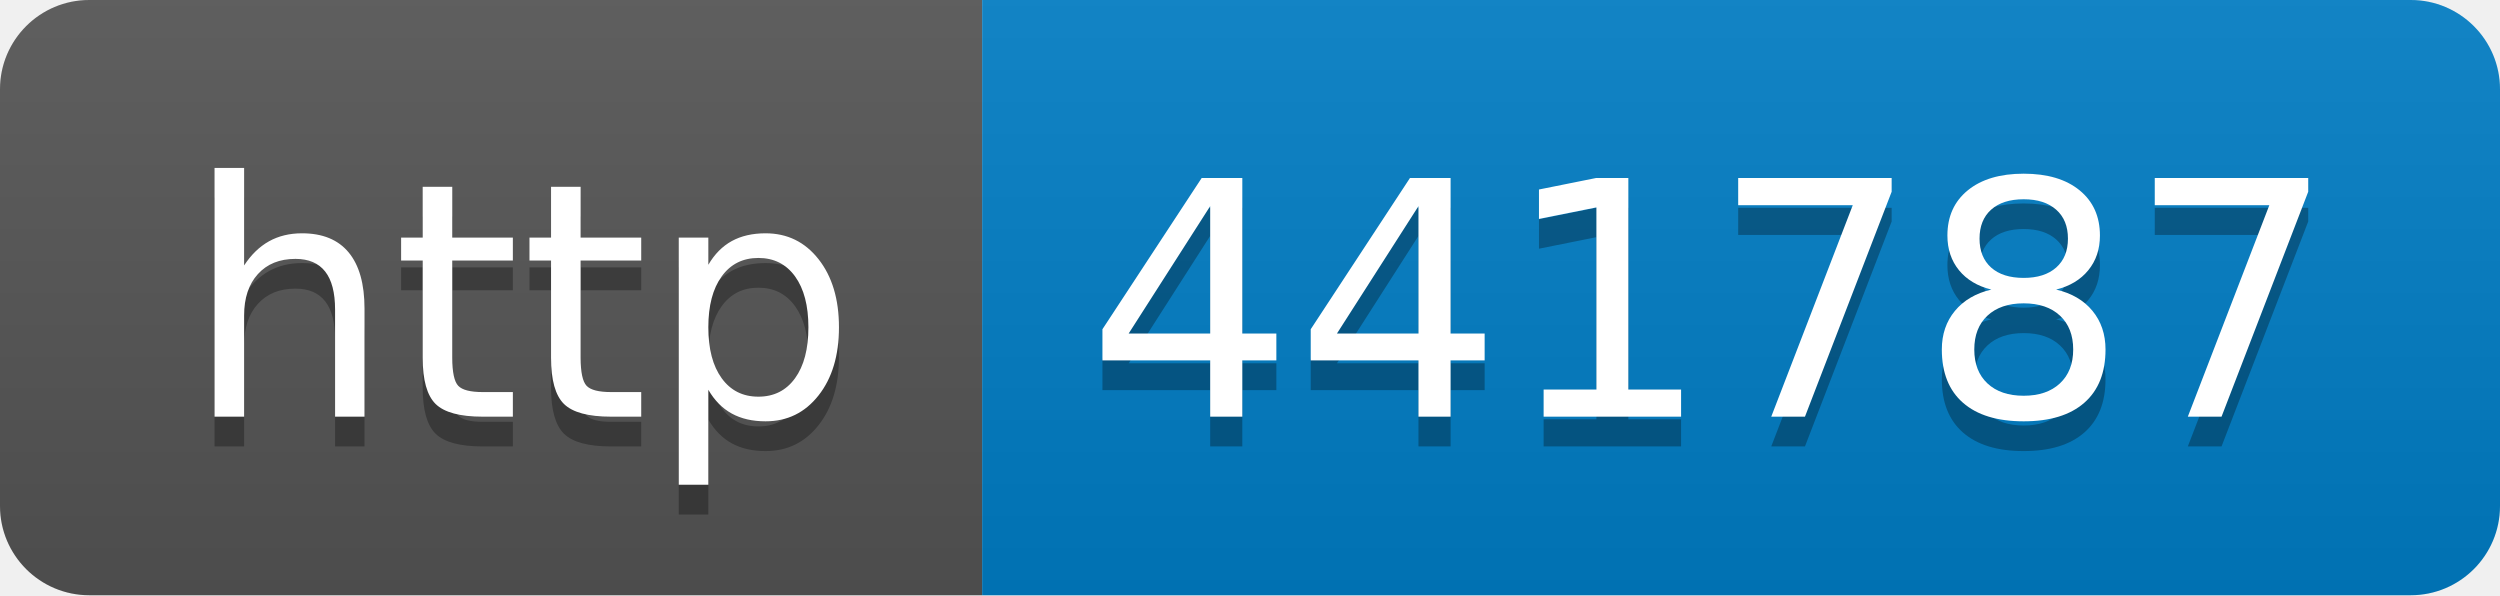
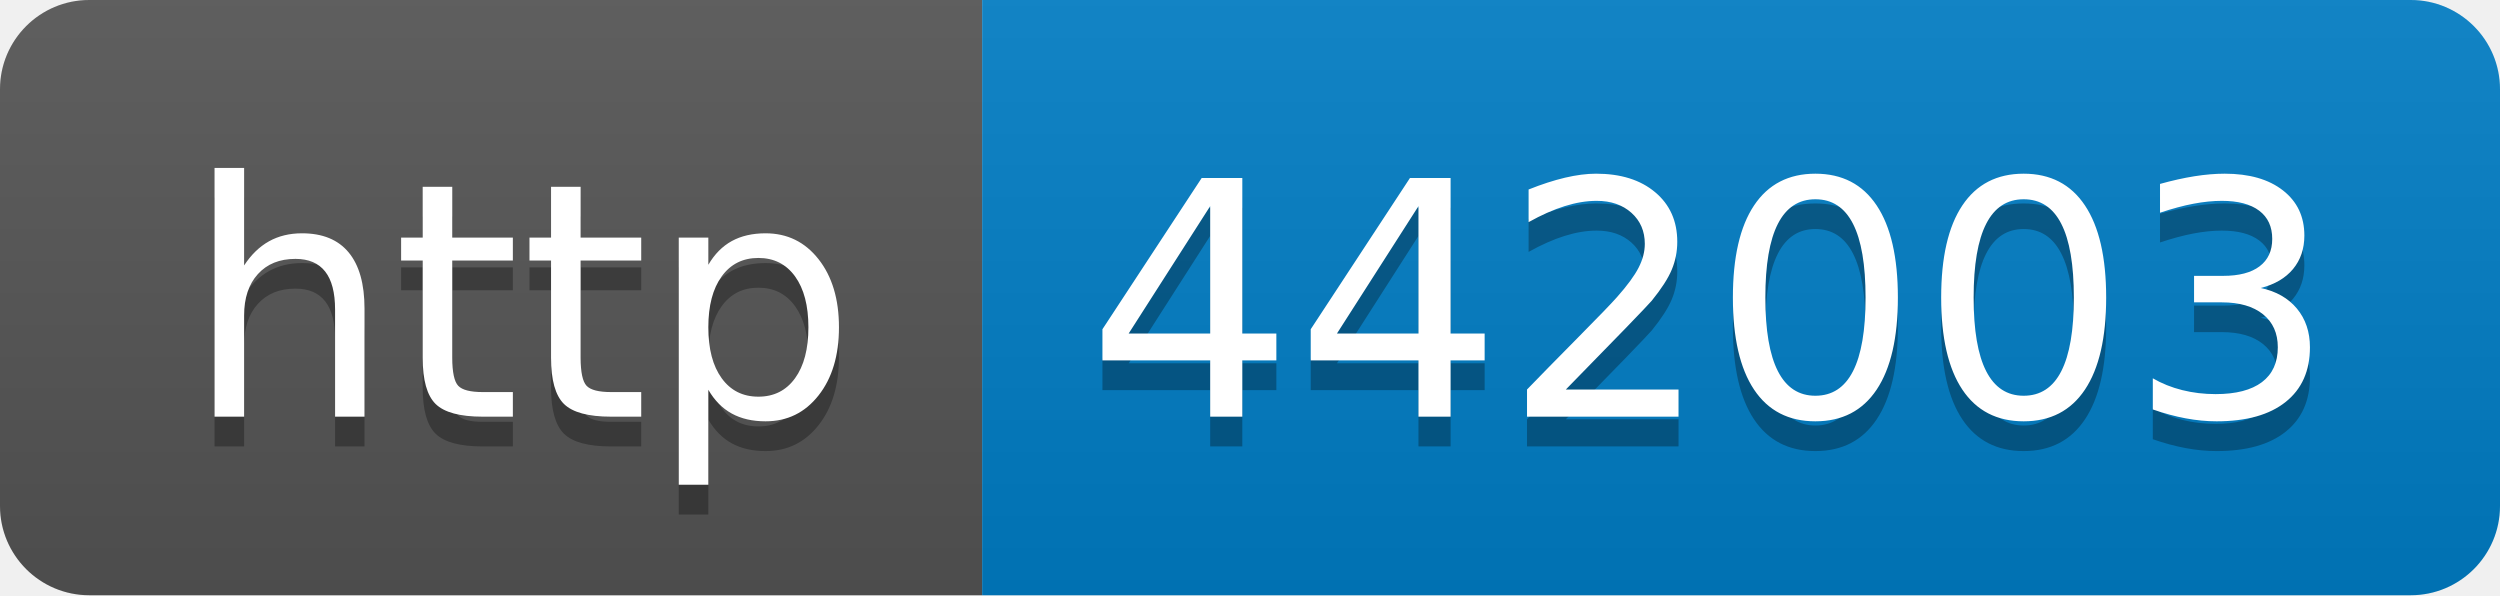
- <svg xmlns="http://www.w3.org/2000/svg" width="84" height="20" role="img" aria-label="http: 441787">
+ <svg xmlns="http://www.w3.org/2000/svg" width="84" height="20" role="img" aria-label="http: 442003">
  <linearGradient id="s" x2="0" y2="100%">
    <stop offset="0" stop-color="#bbb" stop-opacity=".1" />
    <stop offset="1" stop-opacity=".1" />
  </linearGradient>
  <clipPath id="r">
    <rect width="84" height="20" rx="3" fill="#fff" />
  </clipPath>
  <g clip-path="url(#r)">
    <rect width="33" height="20" fill="#555" />
    <rect x="33" width="51" height="20" fill="#007ec6" />
    <rect width="84" height="20" fill="url(#s)" />
  </g>
  <g fill="#fff" text-anchor="middle" font-family="Verdana,Geneva,DejaVu Sans,sans-serif" text-rendering="geometricPrecision" font-size="110">
    <text aria-hidden="true" x="175" y="150" fill="#010101" fill-opacity=".3" transform="scale(.1)" textLength="230">http</text>
    <text x="175" y="140" transform="scale(.1)" fill="#fff" textLength="230">http</text>
-     <text aria-hidden="true" x="575" y="150" fill="#010101" fill-opacity=".3" transform="scale(.1)" textLength="410">441787</text>
-     <text x="575" y="140" transform="scale(.1)" fill="#fff" textLength="410">441787</text>
+     <text aria-hidden="true" x="575" y="150" fill="#010101" fill-opacity=".3" transform="scale(.1)" textLength="410">442003</text>
+     <text x="575" y="140" transform="scale(.1)" fill="#fff" textLength="410">442003</text>
  </g>
</svg>
